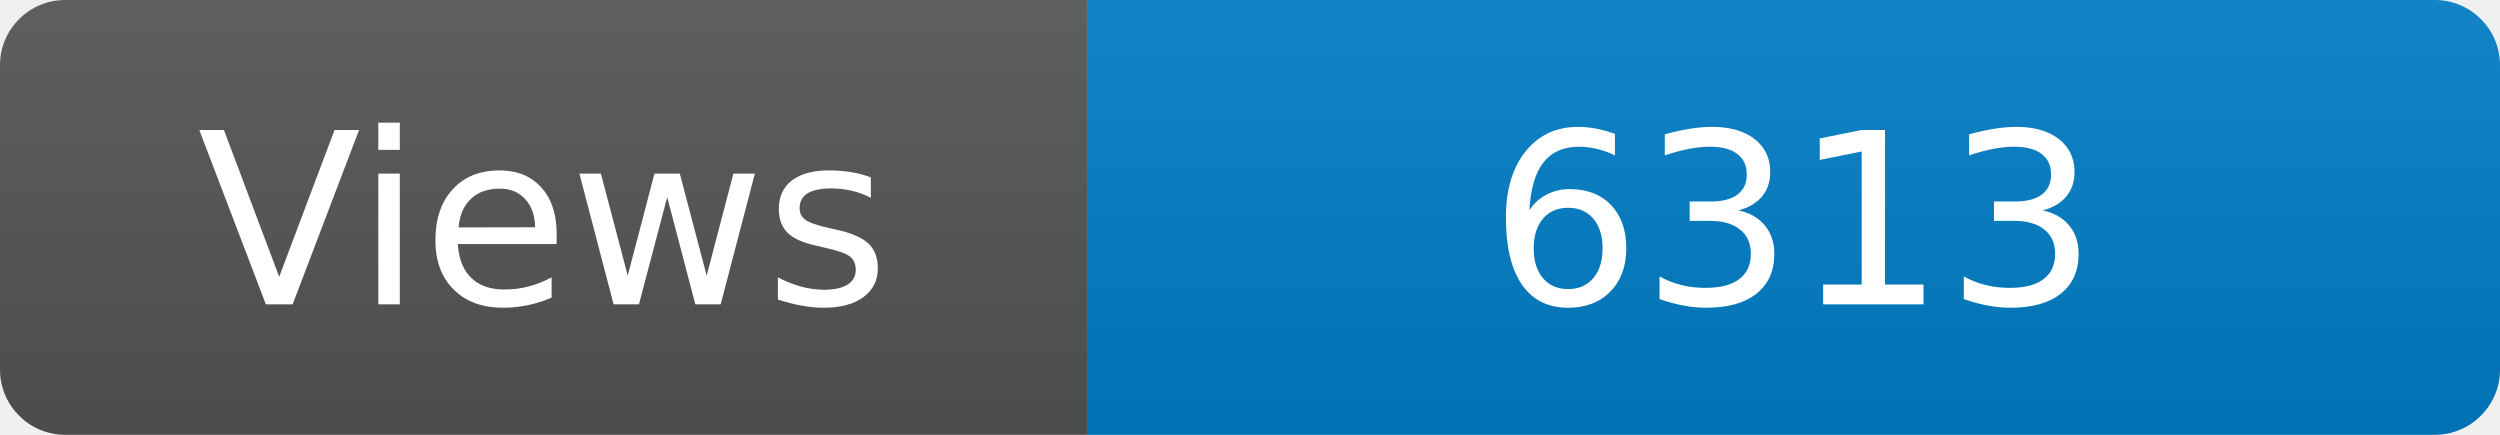
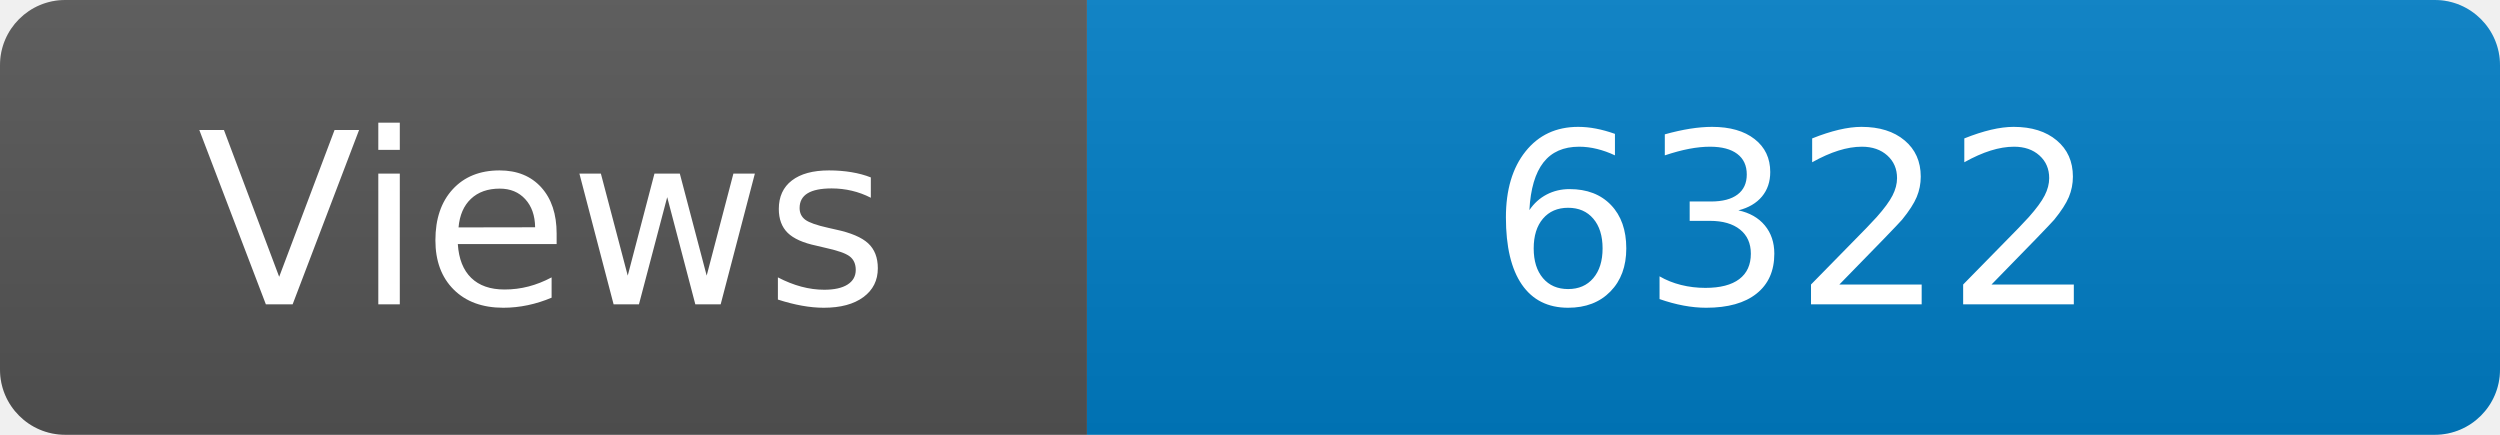
<svg xmlns="http://www.w3.org/2000/svg" width="115" height="20" role="img" aria-label="Maintained?: yes">
  <linearGradient id="s" x2="0" y2="100%">
    <stop offset="0" stop-color="#bbb" stop-opacity=".1" />
    <stop offset="1" stop-opacity=".1" />
  </linearGradient>
  <clipPath id="r">
    <rect width="115" height="20" rx="3" fill="#fff" />
  </clipPath>
  <g clip-path="url(#r)">
    <rect width="50" height="20" fill="#555" />
    <rect x="50" width="160" height="20" fill="#007ec6" />
    <rect width="115" height="20" fill="url(#s)" />
  </g>
  <g fill="#fff" text-anchor="middle" font-family="Verdana,Geneva,DejaVu Sans,sans-serif" font-size="110">
    <text x="250" y="140" transform="scale(.1)" fill="#fff">Views</text>
-     <text x="825" y="140" transform="scale(.1)" fill="#fff">6313</text>
+     <text x="825" y="140" transform="scale(.1)" fill="#fff">6322</text>
  </g>
</svg>
